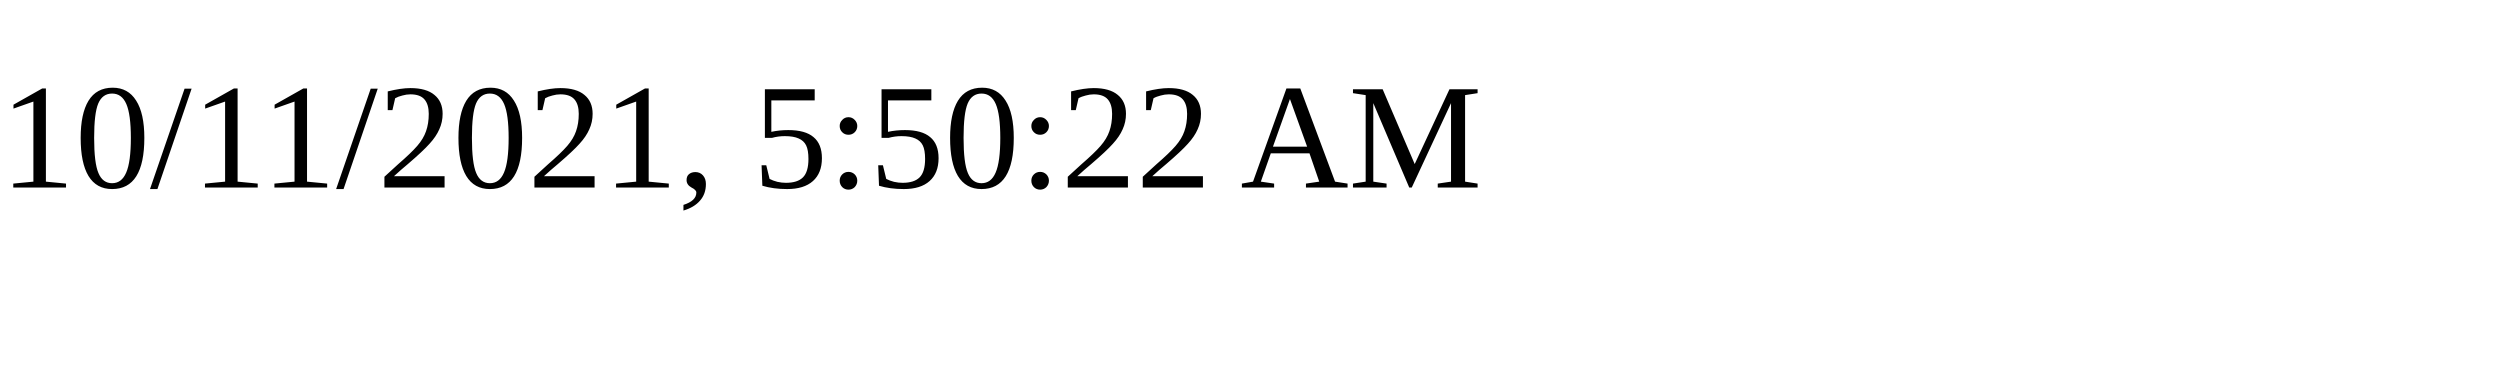
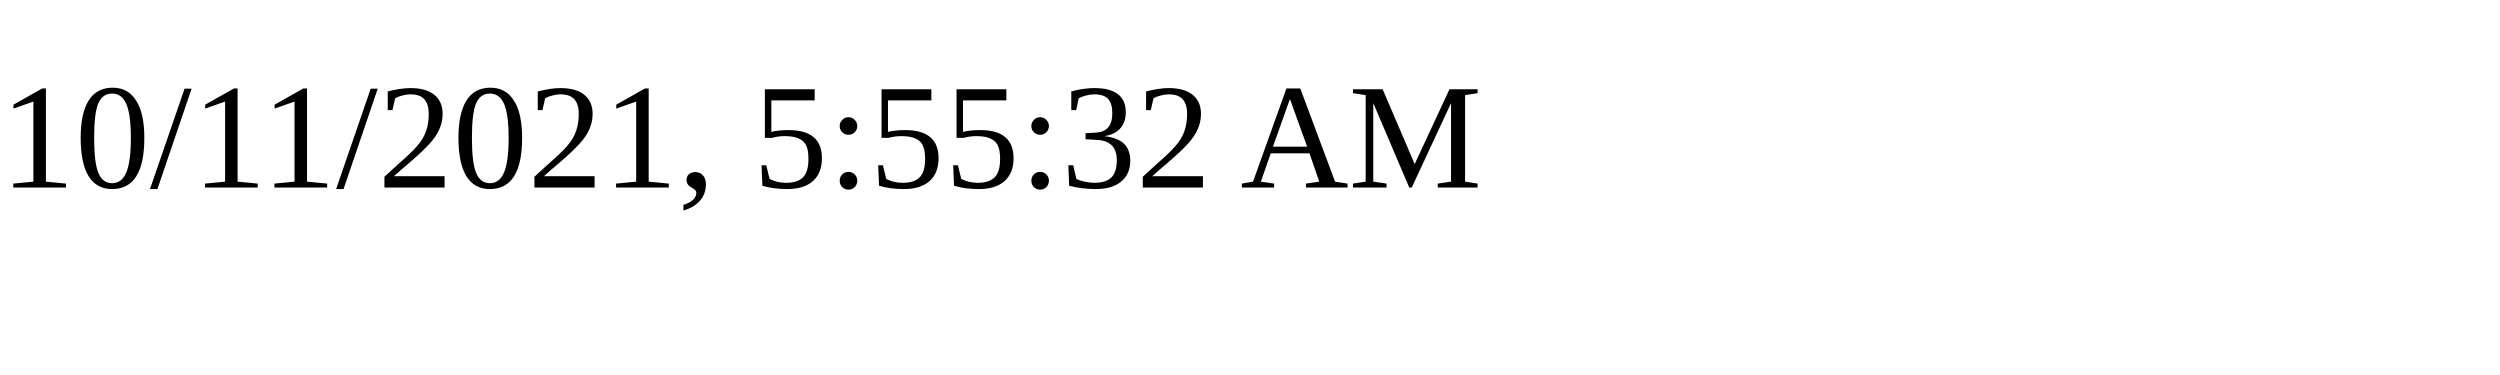
<svg xmlns="http://www.w3.org/2000/svg" height="30" width="200">
-   <text x="0" y="15">10/11/2021, 5:50:22 AM</text>
+   <text x="0" y="15">10/11/2021, 5:55:32 AM</text>
</svg>
